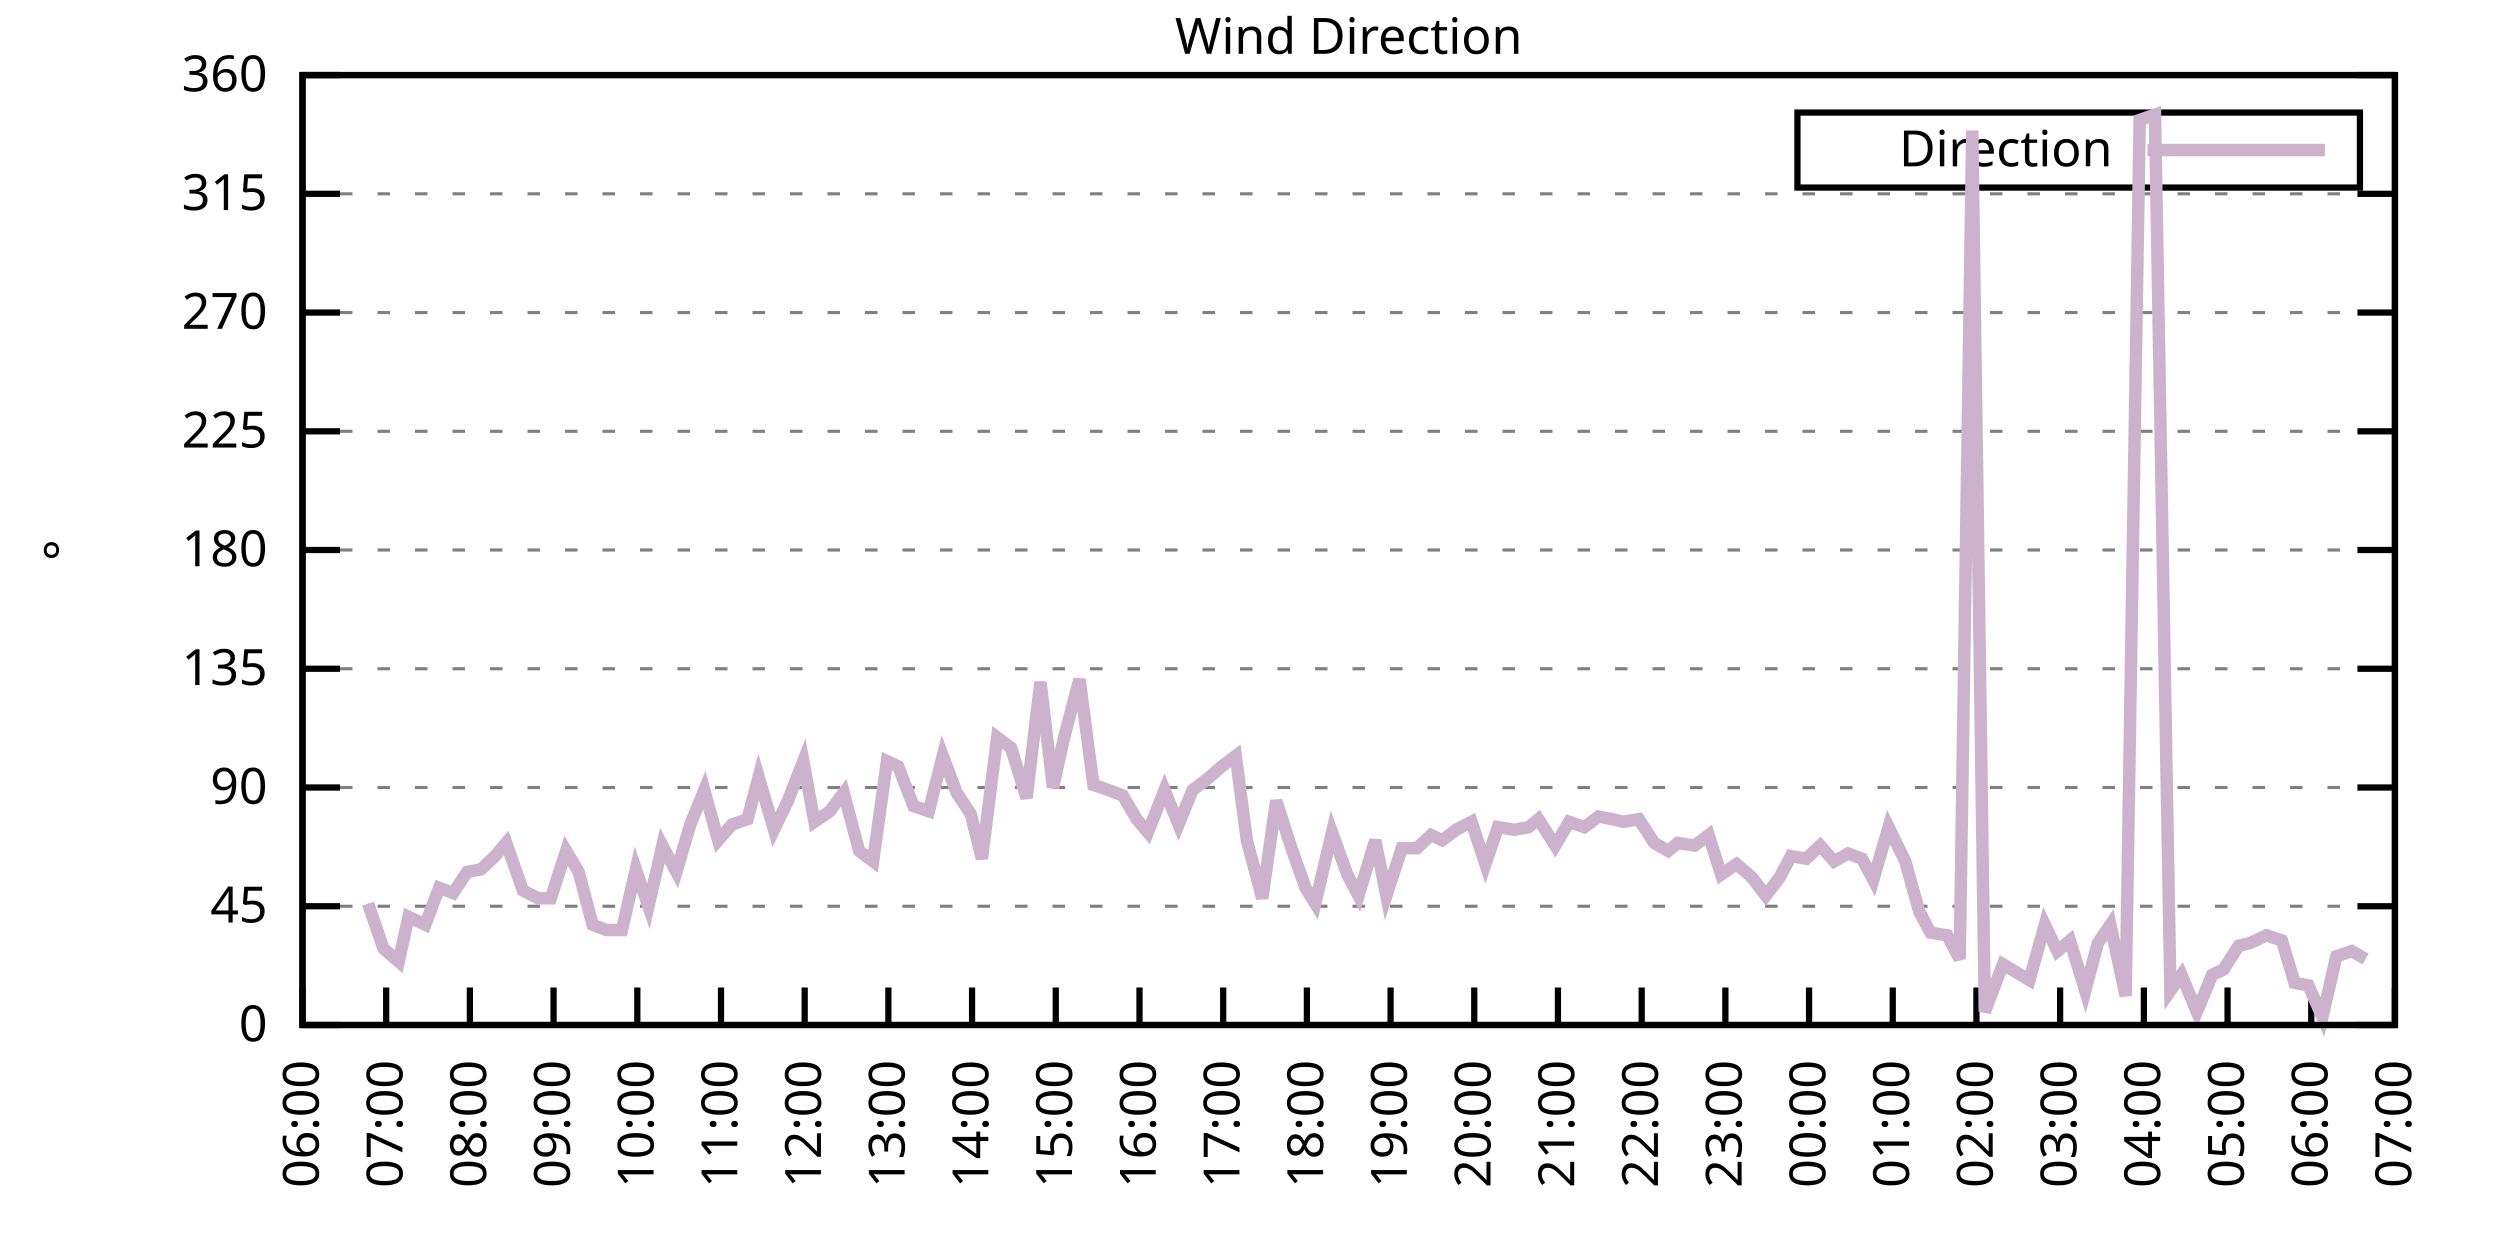
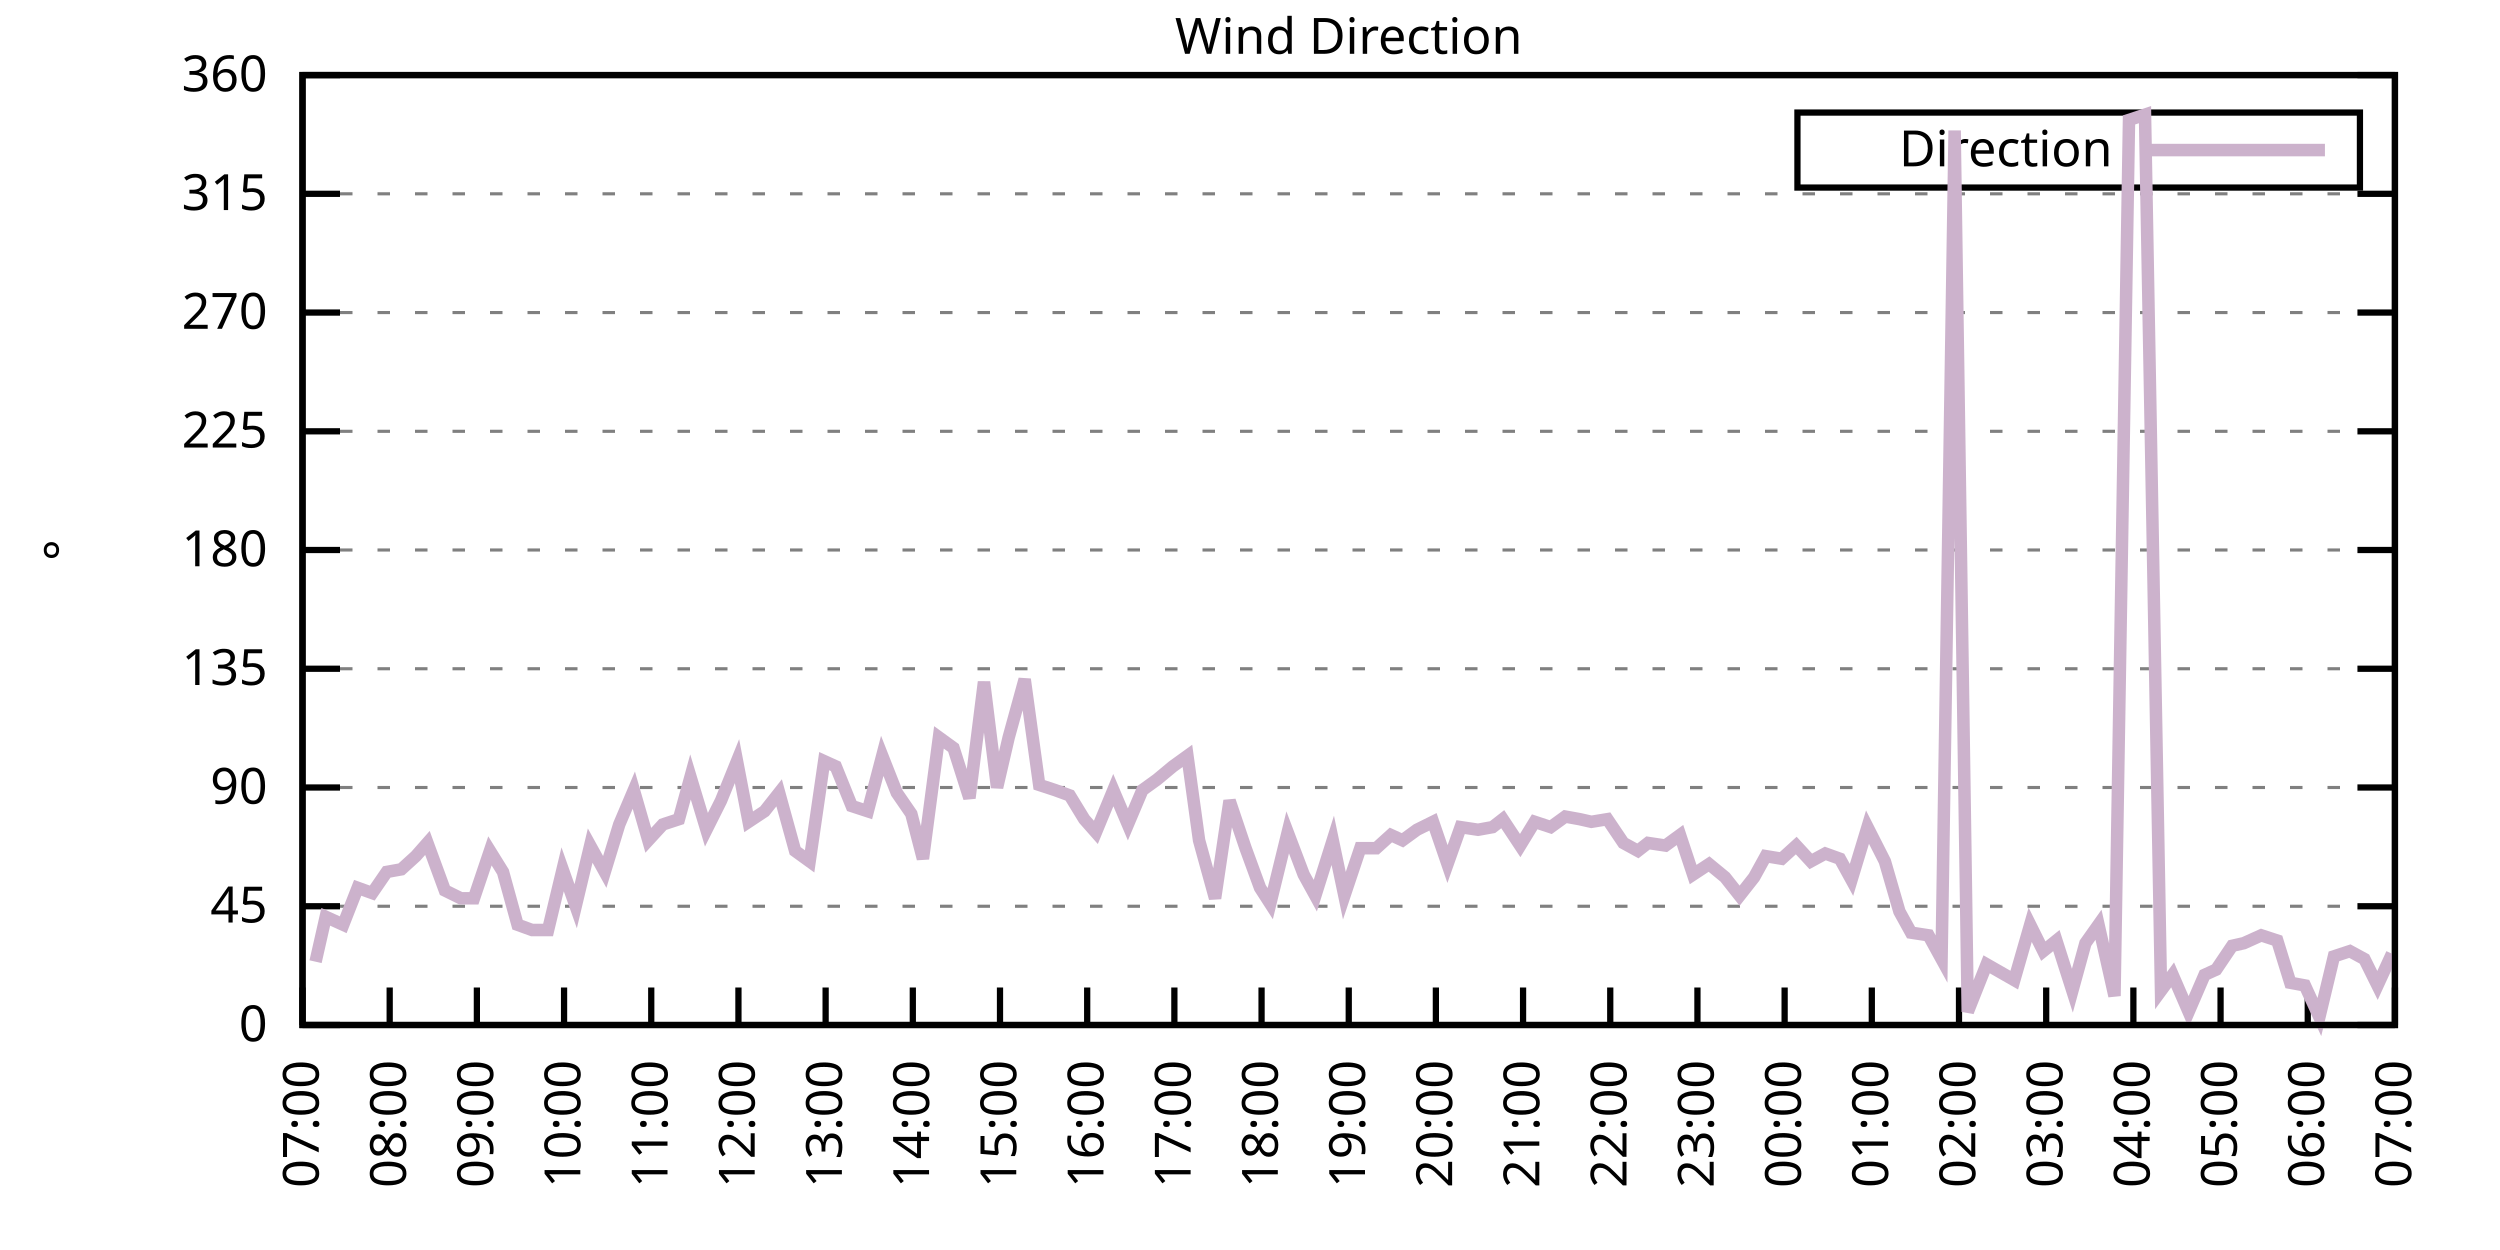
<svg xmlns="http://www.w3.org/2000/svg" xmlns:xlink="http://www.w3.org/1999/xlink" width="400" height="200" viewBox="0 0 400 200">
  <g id="gnuplot_canvas">
    <rect x="0" y="0" width="400" height="200" fill="none" />
    <defs>
      <circle id="gpDot" r="0.5" stroke-width="0.5" stroke="currentColor" />
      <path id="gpPt0" stroke-width="0.333" stroke="currentColor" d="M-1,0 h2 M0,-1 v2" />
      <path id="gpPt1" stroke-width="0.333" stroke="currentColor" d="M-1,-1 L1,1 M1,-1 L-1,1" />
      <path id="gpPt2" stroke-width="0.333" stroke="currentColor" d="M-1,0 L1,0 M0,-1 L0,1 M-1,-1 L1,1 M-1,1 L1,-1" />
      <rect id="gpPt3" stroke-width="0.333" stroke="currentColor" x="-1" y="-1" width="2" height="2" />
      <rect id="gpPt4" stroke-width="0.333" stroke="currentColor" fill="currentColor" x="-1" y="-1" width="2" height="2" />
      <circle id="gpPt5" stroke-width="0.333" stroke="currentColor" cx="0" cy="0" r="1" />
      <use xlink:href="#gpPt5" id="gpPt6" fill="currentColor" stroke="none" />
      <path id="gpPt7" stroke-width="0.333" stroke="currentColor" d="M0,-1.33 L-1.33,0.67 L1.33,0.67 z" />
      <use xlink:href="#gpPt7" id="gpPt8" fill="currentColor" stroke="none" />
      <use xlink:href="#gpPt7" id="gpPt9" stroke="currentColor" transform="rotate(180)" />
      <use xlink:href="#gpPt9" id="gpPt10" fill="currentColor" stroke="none" />
      <use xlink:href="#gpPt3" id="gpPt11" stroke="currentColor" transform="rotate(45)" />
      <use xlink:href="#gpPt11" id="gpPt12" fill="currentColor" stroke="none" />
      <path id="gpPt13" stroke-width="0.333" stroke="currentColor" d="M0,1.330 L1.265,0.411 L0.782,-1.067 L-0.782,-1.076 L-1.265,0.411 z" />
      <use xlink:href="#gpPt13" id="gpPt14" fill="currentColor" stroke="none" />
      <filter id="textbox" filterUnits="objectBoundingBox" x="0" y="0" height="1" width="1">
        <feFlood flood-color="white" flood-opacity="1" result="bgnd" />
        <feComposite in="SourceGraphic" in2="bgnd" operator="atop" />
      </filter>
      <filter id="greybox" filterUnits="objectBoundingBox" x="0" y="0" height="1" width="1">
        <feFlood flood-color="lightgrey" flood-opacity="1" result="grey" />
        <feComposite in="SourceGraphic" in2="grey" operator="atop" />
      </filter>
    </defs>
    <g fill="none" color="white" stroke="currentColor" stroke-width="1.00" stroke-linecap="butt" stroke-linejoin="miter">
</g>
    <g fill="none" color="black" stroke="currentColor" stroke-width="1.00" stroke-linecap="butt" stroke-linejoin="miter">
      <g stroke="none" shape-rendering="crispEdges">
        <polygon fill="rgb(255, 255, 255)" points="48.40,164.00 383.18,164.00 383.18,12.02 48.40,12.02 " />
      </g>
    </g>
    <g fill="none" color="black" stroke="currentColor" stroke-width="1.00" stroke-linecap="butt" stroke-linejoin="miter">
</g>
    <g fill="none" color="black" stroke="black" stroke-width="0.50" stroke-linecap="butt" stroke-linejoin="miter">
</g>
    <g fill="none" color="gray" stroke="currentColor" stroke-width="0.50" stroke-linecap="butt" stroke-linejoin="miter">
      <path stroke="gray" stroke-dasharray="2,4" class="gridline" d="M48.40,164.00 L383.19,164.00  " />
    </g>
    <g fill="none" color="gray" stroke="gray" stroke-width="1.00" stroke-linecap="butt" stroke-linejoin="miter">
</g>
    <g fill="none" color="black" stroke="currentColor" stroke-width="1.00" stroke-linecap="butt" stroke-linejoin="miter">
      <path stroke="black" d="M48.40,164.00 L54.40,164.00 M383.19,164.00 L377.19,164.00  " />
      <g transform="translate(42.80,166.60)" stroke="none" fill="black" font-family="Sans" font-size="8.00" text-anchor="end">
        <text>
          <tspan font-family="Sans"> 0</tspan>
        </text>
      </g>
    </g>
    <g fill="none" color="black" stroke="currentColor" stroke-width="1.00" stroke-linecap="butt" stroke-linejoin="miter">
</g>
    <g fill="none" color="black" stroke="black" stroke-width="0.50" stroke-linecap="butt" stroke-linejoin="miter">
</g>
    <g fill="none" color="gray" stroke="currentColor" stroke-width="0.50" stroke-linecap="butt" stroke-linejoin="miter">
      <path stroke="gray" stroke-dasharray="2,4" class="gridline" d="M48.40,145.00 L383.19,145.00  " />
    </g>
    <g fill="none" color="gray" stroke="gray" stroke-width="1.00" stroke-linecap="butt" stroke-linejoin="miter">
</g>
    <g fill="none" color="black" stroke="currentColor" stroke-width="1.00" stroke-linecap="butt" stroke-linejoin="miter">
      <path stroke="black" d="M48.40,145.00 L54.40,145.00 M383.19,145.00 L377.19,145.00  " />
      <g transform="translate(42.80,147.60)" stroke="none" fill="black" font-family="Sans" font-size="8.00" text-anchor="end">
        <text>
          <tspan font-family="Sans"> 45</tspan>
        </text>
      </g>
    </g>
    <g fill="none" color="black" stroke="currentColor" stroke-width="1.00" stroke-linecap="butt" stroke-linejoin="miter">
</g>
    <g fill="none" color="black" stroke="black" stroke-width="0.50" stroke-linecap="butt" stroke-linejoin="miter">
</g>
    <g fill="none" color="gray" stroke="currentColor" stroke-width="0.50" stroke-linecap="butt" stroke-linejoin="miter">
      <path stroke="gray" stroke-dasharray="2,4" class="gridline" d="M48.40,126.00 L383.19,126.00  " />
    </g>
    <g fill="none" color="gray" stroke="gray" stroke-width="1.00" stroke-linecap="butt" stroke-linejoin="miter">
</g>
    <g fill="none" color="black" stroke="currentColor" stroke-width="1.00" stroke-linecap="butt" stroke-linejoin="miter">
      <path stroke="black" d="M48.40,126.00 L54.40,126.00 M383.19,126.00 L377.19,126.00  " />
      <g transform="translate(42.80,128.60)" stroke="none" fill="black" font-family="Sans" font-size="8.00" text-anchor="end">
        <text>
          <tspan font-family="Sans"> 90</tspan>
        </text>
      </g>
    </g>
    <g fill="none" color="black" stroke="currentColor" stroke-width="1.00" stroke-linecap="butt" stroke-linejoin="miter">
</g>
    <g fill="none" color="black" stroke="black" stroke-width="0.50" stroke-linecap="butt" stroke-linejoin="miter">
</g>
    <g fill="none" color="gray" stroke="currentColor" stroke-width="0.50" stroke-linecap="butt" stroke-linejoin="miter">
      <path stroke="gray" stroke-dasharray="2,4" class="gridline" d="M48.40,107.00 L383.19,107.00  " />
    </g>
    <g fill="none" color="gray" stroke="gray" stroke-width="1.00" stroke-linecap="butt" stroke-linejoin="miter">
</g>
    <g fill="none" color="black" stroke="currentColor" stroke-width="1.00" stroke-linecap="butt" stroke-linejoin="miter">
      <path stroke="black" d="M48.40,107.00 L54.40,107.00 M383.19,107.00 L377.19,107.00  " />
      <g transform="translate(42.80,109.60)" stroke="none" fill="black" font-family="Sans" font-size="8.00" text-anchor="end">
        <text>
          <tspan font-family="Sans"> 135</tspan>
        </text>
      </g>
    </g>
    <g fill="none" color="black" stroke="currentColor" stroke-width="1.00" stroke-linecap="butt" stroke-linejoin="miter">
</g>
    <g fill="none" color="black" stroke="black" stroke-width="0.50" stroke-linecap="butt" stroke-linejoin="miter">
</g>
    <g fill="none" color="gray" stroke="currentColor" stroke-width="0.50" stroke-linecap="butt" stroke-linejoin="miter">
      <path stroke="gray" stroke-dasharray="2,4" class="gridline" d="M48.40,88.00 L383.19,88.00  " />
    </g>
    <g fill="none" color="gray" stroke="gray" stroke-width="1.00" stroke-linecap="butt" stroke-linejoin="miter">
</g>
    <g fill="none" color="black" stroke="currentColor" stroke-width="1.00" stroke-linecap="butt" stroke-linejoin="miter">
      <path stroke="black" d="M48.40,88.00 L54.40,88.00 M383.19,88.00 L377.19,88.00  " />
      <g transform="translate(42.80,90.60)" stroke="none" fill="black" font-family="Sans" font-size="8.00" text-anchor="end">
        <text>
          <tspan font-family="Sans"> 180</tspan>
        </text>
      </g>
    </g>
    <g fill="none" color="black" stroke="currentColor" stroke-width="1.00" stroke-linecap="butt" stroke-linejoin="miter">
</g>
    <g fill="none" color="black" stroke="black" stroke-width="0.50" stroke-linecap="butt" stroke-linejoin="miter">
</g>
    <g fill="none" color="gray" stroke="currentColor" stroke-width="0.50" stroke-linecap="butt" stroke-linejoin="miter">
      <path stroke="gray" stroke-dasharray="2,4" class="gridline" d="M48.40,69.01 L383.19,69.01  " />
    </g>
    <g fill="none" color="gray" stroke="gray" stroke-width="1.00" stroke-linecap="butt" stroke-linejoin="miter">
</g>
    <g fill="none" color="black" stroke="currentColor" stroke-width="1.00" stroke-linecap="butt" stroke-linejoin="miter">
      <path stroke="black" d="M48.40,69.01 L54.40,69.01 M383.19,69.01 L377.19,69.01  " />
      <g transform="translate(42.80,71.61)" stroke="none" fill="black" font-family="Sans" font-size="8.00" text-anchor="end">
        <text>
          <tspan font-family="Sans"> 225</tspan>
        </text>
      </g>
    </g>
    <g fill="none" color="black" stroke="currentColor" stroke-width="1.00" stroke-linecap="butt" stroke-linejoin="miter">
</g>
    <g fill="none" color="black" stroke="black" stroke-width="0.50" stroke-linecap="butt" stroke-linejoin="miter">
</g>
    <g fill="none" color="gray" stroke="currentColor" stroke-width="0.50" stroke-linecap="butt" stroke-linejoin="miter">
      <path stroke="gray" stroke-dasharray="2,4" class="gridline" d="M48.40,50.01 L383.19,50.01  " />
    </g>
    <g fill="none" color="gray" stroke="gray" stroke-width="1.00" stroke-linecap="butt" stroke-linejoin="miter">
</g>
    <g fill="none" color="black" stroke="currentColor" stroke-width="1.00" stroke-linecap="butt" stroke-linejoin="miter">
      <path stroke="black" d="M48.40,50.01 L54.40,50.01 M383.19,50.01 L377.19,50.01  " />
      <g transform="translate(42.80,52.61)" stroke="none" fill="black" font-family="Sans" font-size="8.00" text-anchor="end">
        <text>
          <tspan font-family="Sans"> 270</tspan>
        </text>
      </g>
    </g>
    <g fill="none" color="black" stroke="currentColor" stroke-width="1.00" stroke-linecap="butt" stroke-linejoin="miter">
</g>
    <g fill="none" color="black" stroke="black" stroke-width="0.50" stroke-linecap="butt" stroke-linejoin="miter">
</g>
    <g fill="none" color="gray" stroke="currentColor" stroke-width="0.50" stroke-linecap="butt" stroke-linejoin="miter">
      <path stroke="gray" stroke-dasharray="2,4" class="gridline" d="M48.40,31.01 L383.19,31.01  " />
    </g>
    <g fill="none" color="gray" stroke="gray" stroke-width="1.00" stroke-linecap="butt" stroke-linejoin="miter">
</g>
    <g fill="none" color="black" stroke="currentColor" stroke-width="1.00" stroke-linecap="butt" stroke-linejoin="miter">
      <path stroke="black" d="M48.40,31.01 L54.40,31.01 M383.19,31.01 L377.19,31.01  " />
      <g transform="translate(42.80,33.61)" stroke="none" fill="black" font-family="Sans" font-size="8.00" text-anchor="end">
        <text>
          <tspan font-family="Sans"> 315</tspan>
        </text>
      </g>
    </g>
    <g fill="none" color="black" stroke="currentColor" stroke-width="1.00" stroke-linecap="butt" stroke-linejoin="miter">
</g>
    <g fill="none" color="black" stroke="black" stroke-width="0.50" stroke-linecap="butt" stroke-linejoin="miter">
</g>
    <g fill="none" color="gray" stroke="currentColor" stroke-width="0.50" stroke-linecap="butt" stroke-linejoin="miter">
      <path stroke="gray" stroke-dasharray="2,4" class="gridline" d="M48.40,12.01 L383.19,12.01  " />
    </g>
    <g fill="none" color="gray" stroke="gray" stroke-width="1.00" stroke-linecap="butt" stroke-linejoin="miter">
</g>
    <g fill="none" color="black" stroke="currentColor" stroke-width="1.00" stroke-linecap="butt" stroke-linejoin="miter">
      <path stroke="black" d="M48.40,12.01 L54.40,12.01 M383.19,12.01 L377.19,12.01  " />
      <g transform="translate(42.80,14.61)" stroke="none" fill="black" font-family="Sans" font-size="8.00" text-anchor="end">
        <text>
          <tspan font-family="Sans"> 360</tspan>
        </text>
      </g>
    </g>
    <g fill="none" color="black" stroke="currentColor" stroke-width="1.00" stroke-linecap="butt" stroke-linejoin="miter">
      <path stroke="black" d="M48.40,164.00 L48.40,158.00  " />
      <g transform="translate(51.00,169.60) rotate(270.00)" stroke="none" fill="black" font-family="Sans" font-size="8.00" text-anchor="end">
        <text>
-           <tspan font-family="Sans">06:00</tspan>
-         </text>
-       </g>
-     </g>
-     <g fill="none" color="black" stroke="currentColor" stroke-width="1.00" stroke-linecap="butt" stroke-linejoin="miter">
-       <path stroke="black" d="M61.79,164.00 L61.79,158.00  " />
-       <g transform="translate(64.39,169.60) rotate(270.00)" stroke="none" fill="black" font-family="Sans" font-size="8.00" text-anchor="end">
-         <text>
          <tspan font-family="Sans">07:00</tspan>
        </text>
      </g>
    </g>
    <g fill="none" color="black" stroke="currentColor" stroke-width="1.00" stroke-linecap="butt" stroke-linejoin="miter">
-       <path stroke="black" d="M75.18,164.00 L75.18,158.00  " />
-       <g transform="translate(77.78,169.60) rotate(270.00)" stroke="none" fill="black" font-family="Sans" font-size="8.00" text-anchor="end">
+       <path stroke="black" d="M62.35,164.00 L62.35,158.00  " />
+       <g transform="translate(64.95,169.60) rotate(270.00)" stroke="none" fill="black" font-family="Sans" font-size="8.00" text-anchor="end">
        <text>
          <tspan font-family="Sans">08:00</tspan>
        </text>
      </g>
    </g>
    <g fill="none" color="black" stroke="currentColor" stroke-width="1.00" stroke-linecap="butt" stroke-linejoin="miter">
-       <path stroke="black" d="M88.57,164.00 L88.57,158.00  " />
-       <g transform="translate(91.17,169.60) rotate(270.00)" stroke="none" fill="black" font-family="Sans" font-size="8.00" text-anchor="end">
+       <path stroke="black" d="M76.30,164.00 L76.30,158.00  " />
+       <g transform="translate(78.90,169.60) rotate(270.00)" stroke="none" fill="black" font-family="Sans" font-size="8.00" text-anchor="end">
        <text>
          <tspan font-family="Sans">09:00</tspan>
        </text>
      </g>
    </g>
    <g fill="none" color="black" stroke="currentColor" stroke-width="1.00" stroke-linecap="butt" stroke-linejoin="miter">
-       <path stroke="black" d="M101.97,164.00 L101.97,158.00  " />
-       <g transform="translate(104.57,169.60) rotate(270.00)" stroke="none" fill="black" font-family="Sans" font-size="8.00" text-anchor="end">
+       <path stroke="black" d="M90.25,164.00 L90.25,158.00  " />
+       <g transform="translate(92.85,169.60) rotate(270.00)" stroke="none" fill="black" font-family="Sans" font-size="8.00" text-anchor="end">
        <text>
          <tspan font-family="Sans">10:00</tspan>
        </text>
      </g>
    </g>
    <g fill="none" color="black" stroke="currentColor" stroke-width="1.00" stroke-linecap="butt" stroke-linejoin="miter">
-       <path stroke="black" d="M115.36,164.00 L115.36,158.00  " />
-       <g transform="translate(117.96,169.60) rotate(270.00)" stroke="none" fill="black" font-family="Sans" font-size="8.00" text-anchor="end">
+       <path stroke="black" d="M104.20,164.00 L104.20,158.00  " />
+       <g transform="translate(106.80,169.60) rotate(270.00)" stroke="none" fill="black" font-family="Sans" font-size="8.00" text-anchor="end">
        <text>
          <tspan font-family="Sans">11:00</tspan>
        </text>
      </g>
    </g>
    <g fill="none" color="black" stroke="currentColor" stroke-width="1.00" stroke-linecap="butt" stroke-linejoin="miter">
-       <path stroke="black" d="M128.75,164.00 L128.75,158.00  " />
-       <g transform="translate(131.35,169.60) rotate(270.00)" stroke="none" fill="black" font-family="Sans" font-size="8.00" text-anchor="end">
+       <path stroke="black" d="M118.15,164.00 L118.15,158.00  " />
+       <g transform="translate(120.75,169.60) rotate(270.00)" stroke="none" fill="black" font-family="Sans" font-size="8.00" text-anchor="end">
        <text>
          <tspan font-family="Sans">12:00</tspan>
        </text>
      </g>
    </g>
    <g fill="none" color="black" stroke="currentColor" stroke-width="1.00" stroke-linecap="butt" stroke-linejoin="miter">
-       <path stroke="black" d="M142.14,164.00 L142.14,158.00  " />
-       <g transform="translate(144.74,169.60) rotate(270.00)" stroke="none" fill="black" font-family="Sans" font-size="8.00" text-anchor="end">
+       <path stroke="black" d="M132.10,164.00 L132.10,158.00  " />
+       <g transform="translate(134.70,169.60) rotate(270.00)" stroke="none" fill="black" font-family="Sans" font-size="8.00" text-anchor="end">
        <text>
          <tspan font-family="Sans">13:00</tspan>
        </text>
      </g>
    </g>
    <g fill="none" color="black" stroke="currentColor" stroke-width="1.00" stroke-linecap="butt" stroke-linejoin="miter">
-       <path stroke="black" d="M155.53,164.00 L155.53,158.00  " />
-       <g transform="translate(158.13,169.60) rotate(270.00)" stroke="none" fill="black" font-family="Sans" font-size="8.00" text-anchor="end">
+       <path stroke="black" d="M146.05,164.00 L146.05,158.00  " />
+       <g transform="translate(148.65,169.60) rotate(270.00)" stroke="none" fill="black" font-family="Sans" font-size="8.00" text-anchor="end">
        <text>
          <tspan font-family="Sans">14:00</tspan>
        </text>
      </g>
    </g>
    <g fill="none" color="black" stroke="currentColor" stroke-width="1.00" stroke-linecap="butt" stroke-linejoin="miter">
-       <path stroke="black" d="M168.92,164.00 L168.92,158.00  " />
-       <g transform="translate(171.52,169.60) rotate(270.00)" stroke="none" fill="black" font-family="Sans" font-size="8.00" text-anchor="end">
+       <path stroke="black" d="M160.00,164.00 L160.00,158.00  " />
+       <g transform="translate(162.60,169.60) rotate(270.00)" stroke="none" fill="black" font-family="Sans" font-size="8.00" text-anchor="end">
        <text>
          <tspan font-family="Sans">15:00</tspan>
        </text>
      </g>
    </g>
    <g fill="none" color="black" stroke="currentColor" stroke-width="1.00" stroke-linecap="butt" stroke-linejoin="miter">
-       <path stroke="black" d="M182.32,164.00 L182.32,158.00  " />
-       <g transform="translate(184.92,169.60) rotate(270.00)" stroke="none" fill="black" font-family="Sans" font-size="8.00" text-anchor="end">
+       <path stroke="black" d="M173.95,164.00 L173.95,158.00  " />
+       <g transform="translate(176.55,169.60) rotate(270.00)" stroke="none" fill="black" font-family="Sans" font-size="8.00" text-anchor="end">
        <text>
          <tspan font-family="Sans">16:00</tspan>
        </text>
      </g>
    </g>
    <g fill="none" color="black" stroke="currentColor" stroke-width="1.00" stroke-linecap="butt" stroke-linejoin="miter">
-       <path stroke="black" d="M195.71,164.00 L195.71,158.00  " />
-       <g transform="translate(198.31,169.60) rotate(270.00)" stroke="none" fill="black" font-family="Sans" font-size="8.00" text-anchor="end">
+       <path stroke="black" d="M187.90,164.00 L187.90,158.00  " />
+       <g transform="translate(190.50,169.60) rotate(270.00)" stroke="none" fill="black" font-family="Sans" font-size="8.00" text-anchor="end">
        <text>
          <tspan font-family="Sans">17:00</tspan>
        </text>
      </g>
    </g>
    <g fill="none" color="black" stroke="currentColor" stroke-width="1.00" stroke-linecap="butt" stroke-linejoin="miter">
-       <path stroke="black" d="M209.10,164.00 L209.10,158.00  " />
-       <g transform="translate(211.70,169.60) rotate(270.00)" stroke="none" fill="black" font-family="Sans" font-size="8.00" text-anchor="end">
+       <path stroke="black" d="M201.85,164.00 L201.85,158.00  " />
+       <g transform="translate(204.45,169.60) rotate(270.00)" stroke="none" fill="black" font-family="Sans" font-size="8.00" text-anchor="end">
        <text>
          <tspan font-family="Sans">18:00</tspan>
        </text>
      </g>
    </g>
    <g fill="none" color="black" stroke="currentColor" stroke-width="1.00" stroke-linecap="butt" stroke-linejoin="miter">
-       <path stroke="black" d="M222.49,164.00 L222.49,158.00  " />
-       <g transform="translate(225.09,169.60) rotate(270.00)" stroke="none" fill="black" font-family="Sans" font-size="8.00" text-anchor="end">
+       <path stroke="black" d="M215.80,164.00 L215.80,158.00  " />
+       <g transform="translate(218.40,169.60) rotate(270.00)" stroke="none" fill="black" font-family="Sans" font-size="8.00" text-anchor="end">
        <text>
          <tspan font-family="Sans">19:00</tspan>
        </text>
      </g>
    </g>
    <g fill="none" color="black" stroke="currentColor" stroke-width="1.00" stroke-linecap="butt" stroke-linejoin="miter">
-       <path stroke="black" d="M235.88,164.00 L235.88,158.00  " />
-       <g transform="translate(238.48,169.60) rotate(270.00)" stroke="none" fill="black" font-family="Sans" font-size="8.00" text-anchor="end">
+       <path stroke="black" d="M229.74,164.00 L229.74,158.00  " />
+       <g transform="translate(232.34,169.60) rotate(270.00)" stroke="none" fill="black" font-family="Sans" font-size="8.00" text-anchor="end">
        <text>
          <tspan font-family="Sans">20:00</tspan>
        </text>
      </g>
    </g>
    <g fill="none" color="black" stroke="currentColor" stroke-width="1.00" stroke-linecap="butt" stroke-linejoin="miter">
-       <path stroke="black" d="M249.27,164.00 L249.27,158.00  " />
-       <g transform="translate(251.87,169.60) rotate(270.00)" stroke="none" fill="black" font-family="Sans" font-size="8.00" text-anchor="end">
+       <path stroke="black" d="M243.69,164.00 L243.69,158.00  " />
+       <g transform="translate(246.29,169.60) rotate(270.00)" stroke="none" fill="black" font-family="Sans" font-size="8.00" text-anchor="end">
        <text>
          <tspan font-family="Sans">21:00</tspan>
        </text>
      </g>
    </g>
    <g fill="none" color="black" stroke="currentColor" stroke-width="1.00" stroke-linecap="butt" stroke-linejoin="miter">
-       <path stroke="black" d="M262.67,164.00 L262.67,158.00  " />
-       <g transform="translate(265.27,169.60) rotate(270.00)" stroke="none" fill="black" font-family="Sans" font-size="8.00" text-anchor="end">
+       <path stroke="black" d="M257.64,164.00 L257.64,158.00  " />
+       <g transform="translate(260.24,169.60) rotate(270.00)" stroke="none" fill="black" font-family="Sans" font-size="8.00" text-anchor="end">
        <text>
          <tspan font-family="Sans">22:00</tspan>
        </text>
      </g>
    </g>
    <g fill="none" color="black" stroke="currentColor" stroke-width="1.00" stroke-linecap="butt" stroke-linejoin="miter">
-       <path stroke="black" d="M276.06,164.00 L276.06,158.00  " />
-       <g transform="translate(278.66,169.60) rotate(270.00)" stroke="none" fill="black" font-family="Sans" font-size="8.00" text-anchor="end">
+       <path stroke="black" d="M271.59,164.00 L271.59,158.00  " />
+       <g transform="translate(274.19,169.60) rotate(270.00)" stroke="none" fill="black" font-family="Sans" font-size="8.00" text-anchor="end">
        <text>
          <tspan font-family="Sans">23:00</tspan>
        </text>
      </g>
    </g>
    <g fill="none" color="black" stroke="currentColor" stroke-width="1.00" stroke-linecap="butt" stroke-linejoin="miter">
-       <path stroke="black" d="M289.45,164.00 L289.45,158.00  " />
-       <g transform="translate(292.05,169.60) rotate(270.00)" stroke="none" fill="black" font-family="Sans" font-size="8.00" text-anchor="end">
+       <path stroke="black" d="M285.54,164.00 L285.54,158.00  " />
+       <g transform="translate(288.14,169.60) rotate(270.00)" stroke="none" fill="black" font-family="Sans" font-size="8.00" text-anchor="end">
        <text>
          <tspan font-family="Sans">00:00</tspan>
        </text>
      </g>
    </g>
    <g fill="none" color="black" stroke="currentColor" stroke-width="1.00" stroke-linecap="butt" stroke-linejoin="miter">
-       <path stroke="black" d="M302.84,164.00 L302.84,158.00  " />
-       <g transform="translate(305.44,169.60) rotate(270.00)" stroke="none" fill="black" font-family="Sans" font-size="8.00" text-anchor="end">
+       <path stroke="black" d="M299.49,164.00 L299.49,158.00  " />
+       <g transform="translate(302.09,169.60) rotate(270.00)" stroke="none" fill="black" font-family="Sans" font-size="8.00" text-anchor="end">
        <text>
          <tspan font-family="Sans">01:00</tspan>
        </text>
      </g>
    </g>
    <g fill="none" color="black" stroke="currentColor" stroke-width="1.00" stroke-linecap="butt" stroke-linejoin="miter">
-       <path stroke="black" d="M316.23,164.00 L316.23,158.00  " />
-       <g transform="translate(318.83,169.60) rotate(270.00)" stroke="none" fill="black" font-family="Sans" font-size="8.00" text-anchor="end">
+       <path stroke="black" d="M313.44,164.00 L313.44,158.00  " />
+       <g transform="translate(316.04,169.60) rotate(270.00)" stroke="none" fill="black" font-family="Sans" font-size="8.00" text-anchor="end">
        <text>
          <tspan font-family="Sans">02:00</tspan>
        </text>
      </g>
    </g>
    <g fill="none" color="black" stroke="currentColor" stroke-width="1.00" stroke-linecap="butt" stroke-linejoin="miter">
-       <path stroke="black" d="M329.62,164.00 L329.62,158.00  " />
-       <g transform="translate(332.22,169.60) rotate(270.00)" stroke="none" fill="black" font-family="Sans" font-size="8.00" text-anchor="end">
+       <path stroke="black" d="M327.39,164.00 L327.39,158.00  " />
+       <g transform="translate(329.99,169.60) rotate(270.00)" stroke="none" fill="black" font-family="Sans" font-size="8.00" text-anchor="end">
        <text>
          <tspan font-family="Sans">03:00</tspan>
        </text>
      </g>
    </g>
    <g fill="none" color="black" stroke="currentColor" stroke-width="1.00" stroke-linecap="butt" stroke-linejoin="miter">
-       <path stroke="black" d="M343.02,164.00 L343.02,158.00  " />
-       <g transform="translate(345.62,169.60) rotate(270.00)" stroke="none" fill="black" font-family="Sans" font-size="8.00" text-anchor="end">
+       <path stroke="black" d="M341.34,164.00 L341.34,158.00  " />
+       <g transform="translate(343.94,169.60) rotate(270.00)" stroke="none" fill="black" font-family="Sans" font-size="8.00" text-anchor="end">
        <text>
          <tspan font-family="Sans">04:00</tspan>
        </text>
      </g>
    </g>
    <g fill="none" color="black" stroke="currentColor" stroke-width="1.00" stroke-linecap="butt" stroke-linejoin="miter">
-       <path stroke="black" d="M356.41,164.00 L356.41,158.00  " />
-       <g transform="translate(359.01,169.60) rotate(270.00)" stroke="none" fill="black" font-family="Sans" font-size="8.00" text-anchor="end">
+       <path stroke="black" d="M355.29,164.00 L355.29,158.00  " />
+       <g transform="translate(357.89,169.60) rotate(270.00)" stroke="none" fill="black" font-family="Sans" font-size="8.00" text-anchor="end">
        <text>
          <tspan font-family="Sans">05:00</tspan>
        </text>
      </g>
    </g>
    <g fill="none" color="black" stroke="currentColor" stroke-width="1.00" stroke-linecap="butt" stroke-linejoin="miter">
-       <path stroke="black" d="M369.80,164.00 L369.80,158.00  " />
-       <g transform="translate(372.40,169.60) rotate(270.00)" stroke="none" fill="black" font-family="Sans" font-size="8.00" text-anchor="end">
+       <path stroke="black" d="M369.24,164.00 L369.24,158.00  " />
+       <g transform="translate(371.84,169.60) rotate(270.00)" stroke="none" fill="black" font-family="Sans" font-size="8.00" text-anchor="end">
        <text>
          <tspan font-family="Sans">06:00</tspan>
        </text>
      </g>
    </g>
    <g fill="none" color="black" stroke="currentColor" stroke-width="1.00" stroke-linecap="butt" stroke-linejoin="miter">
      <path stroke="black" d="M383.19,164.00 L383.19,158.00  " />
      <g transform="translate(385.79,169.60) rotate(270.00)" stroke="none" fill="black" font-family="Sans" font-size="8.00" text-anchor="end">
        <text>
          <tspan font-family="Sans">07:00</tspan>
        </text>
      </g>
    </g>
    <g fill="none" color="black" stroke="currentColor" stroke-width="1.00" stroke-linecap="butt" stroke-linejoin="miter">
</g>
    <g fill="none" color="black" stroke="currentColor" stroke-width="1.00" stroke-linecap="butt" stroke-linejoin="miter">
      <path stroke="black" d="M48.40,12.01 L48.40,164.00 L383.19,164.00 L383.19,12.01 L48.40,12.01 Z  " />
    </g>
    <g fill="none" color="black" stroke="currentColor" stroke-width="1.00" stroke-linecap="butt" stroke-linejoin="miter">
</g>
    <g fill="none" color="black" stroke="currentColor" stroke-width="1.00" stroke-linecap="butt" stroke-linejoin="miter">
      <path stroke="black" d="M287.59,30.01 L287.59,18.01 L377.59,18.01 L377.59,30.01 L287.59,30.01 Z  " />
    </g>
    <g id="Wind_direction_plot_1">
      <g fill="none" color="white" stroke="black" stroke-width="2.00" stroke-linecap="butt" stroke-linejoin="miter">
</g>
      <g fill="none" color="black" stroke="currentColor" stroke-width="2.00" stroke-linecap="butt" stroke-linejoin="miter">
        <g transform="translate(337.99,26.61)" stroke="none" fill="black" font-family="Sans" font-size="8.00" text-anchor="end">
          <text>
            <tspan font-family="Sans">Direction</tspan>
          </text>
        </g>
      </g>
      <g fill="none" color="black" stroke="currentColor" stroke-width="2.00" stroke-linecap="butt" stroke-linejoin="miter">
-         <path stroke="rgb(204, 178, 204)" d="M343.59,24.01 L371.99,24.01 M58.89,144.58 L61.35,151.76 L63.80,153.87 L65.36,146.69 L68.04,147.96 L70.27,142.05   L72.50,142.89 L74.74,139.51 L76.97,139.09 L79.20,136.98 L80.99,134.87 L83.66,142.47 L86.12,143.73 L88.13,143.73   L90.58,136.14 L92.59,139.51 L94.82,147.96 L97.06,148.80 L99.51,148.80 L101.74,139.09 L103.75,145.00 L105.98,135.29   L108.22,139.51 L110.45,131.91 L112.68,126.42 L114.91,134.45 L117.14,131.91 L119.60,131.07 L121.38,124.31 L123.84,132.76   L126.07,128.11 L128.53,121.78 L130.31,131.49 L132.77,129.80 L135.00,126.85 L137.45,136.14 L139.69,137.82 L141.92,121.78   L143.70,122.62 L146.16,128.96 L148.61,129.80 L150.85,120.94 L153.08,126.85 L155.31,130.22 L157.10,137.40 L159.55,117.98   L161.78,119.67 L164.24,127.69 L166.47,109.11 L168.48,126.00 L170.26,117.98 L172.72,108.69 L174.95,125.58 L177.41,126.42   L179.64,127.27 L181.87,131.07 L183.66,133.18 L186.33,126.42 L188.57,131.91 L190.80,126.42 L193.03,124.74 L195.48,122.62   L197.72,120.94 L199.50,134.45 L201.96,143.73 L204.19,128.11 L206.64,135.71 L208.88,142.05 L210.44,144.58 L213.12,133.18   L215.57,139.93 L217.36,143.31 L220.04,134.45 L221.82,143.31 L224.28,135.71 L226.73,135.71 L228.96,133.60 L230.75,134.45   L232.98,132.76 L235.44,131.49 L237.67,138.25 L239.68,132.34 L242.36,132.76 L244.59,132.34 L246.15,131.07 L248.83,135.29   L251.06,131.49 L253.51,132.34 L255.75,130.65 L257.98,131.07 L259.76,131.49 L262.22,131.07 L264.67,134.87 L266.91,136.14   L268.47,134.87 L271.15,135.29 L273.38,133.60 L275.39,139.93 L277.84,138.25 L280.30,140.36 L282.53,143.31 L284.76,140.36   L286.55,136.98 L289.00,137.40 L291.23,135.29 L293.47,137.82 L295.70,136.56 L297.93,137.40 L299.72,140.78 L302.17,132.34   L304.85,137.82 L307.08,145.85 L308.87,149.22 L311.54,149.65 L313.55,153.45 L315.56,20.88 L317.57,161.89 L320.47,154.29   L324.71,156.82 L327.17,147.96 L329.18,152.18 L331.19,150.49 L333.64,158.51 L335.65,150.91 L337.66,147.96 L340.11,159.36   L342.35,19.19 L344.80,18.34 L347.26,158.51 L349.04,155.98 L351.50,161.89 L353.95,155.98 L355.74,155.13 L358.19,151.33   L359.98,150.91 L362.66,149.65 L365.11,150.49 L367.12,157.24 L369.35,157.67 L371.58,162.73 L373.82,153.02 L376.27,152.18   L378.50,153.45  " />
+         <path stroke="rgb(204, 178, 204)" d="M343.59,24.01 L371.99,24.01 M50.49,153.87 L52.12,146.69 L54.91,147.96 L57.23,142.05 L59.56,142.89 L61.88,139.51   L64.21,139.09 L66.53,136.98 L68.39,134.87 L71.18,142.47 L73.74,143.73 L75.83,143.73 L78.39,136.14 L80.48,139.51   L82.81,147.96 L85.13,148.80 L87.69,148.80 L90.02,139.09 L92.11,145.00 L94.43,135.29 L96.76,139.51 L99.08,131.91   L101.41,126.42 L103.73,134.45 L106.06,131.91 L108.62,131.07 L110.48,124.31 L113.03,132.76 L115.36,128.11 L117.92,121.78   L119.78,131.49 L122.33,129.80 L124.66,126.85 L127.22,136.14 L129.54,137.82 L131.87,121.78 L133.72,122.62 L136.28,128.96   L138.84,129.80 L141.16,120.94 L143.49,126.85 L145.81,130.22 L147.67,137.40 L150.23,117.98 L152.56,119.67 L155.11,127.69   L157.44,109.11 L159.53,126.00 L161.39,117.98 L163.95,108.69 L166.27,125.58 L168.83,126.42 L171.16,127.27 L173.48,131.07   L175.34,133.18 L178.13,126.42 L180.46,131.91 L182.78,126.42 L185.11,124.74 L187.66,122.62 L189.99,120.94 L191.85,134.45   L194.41,143.73 L196.73,128.11 L199.29,135.71 L201.61,142.05 L203.24,144.58 L206.03,133.18 L208.59,139.93 L210.45,143.31   L213.24,134.45 L215.10,143.31 L217.65,135.71 L220.21,135.71 L222.54,133.60 L224.40,134.45 L226.72,132.76 L229.28,131.49   L231.60,138.25 L233.70,132.34 L236.49,132.76 L238.81,132.34 L240.44,131.07 L243.23,135.29 L245.55,131.49 L248.11,132.34   L250.44,130.65 L252.76,131.07 L254.62,131.49 L257.18,131.07 L259.74,134.87 L262.06,136.14 L263.69,134.87 L266.48,135.29   L268.80,133.60 L270.90,139.93 L273.45,138.25 L276.01,140.36 L278.34,143.31 L280.66,140.36 L282.52,136.98 L285.08,137.40   L287.40,135.29 L289.73,137.82 L292.05,136.56 L294.38,137.40 L296.24,140.78 L298.80,132.34 L301.58,137.82 L303.91,145.85   L305.77,149.22 L308.56,149.65 L310.65,153.45 L312.74,20.88 L314.84,161.89 L317.86,154.29 L322.28,156.82 L324.83,147.96   L326.93,152.18 L329.02,150.49 L331.58,158.51 L333.67,150.91 L335.76,147.96 L338.32,159.36 L340.64,19.19 L343.20,18.34   L345.76,158.51 L347.62,155.98 L350.18,161.89 L352.73,155.98 L354.59,155.13 L357.15,151.33 L359.01,150.91 L361.80,149.65   L364.36,150.49 L366.45,157.24 L368.78,157.67 L371.10,162.73 L373.43,153.02 L375.98,152.18 L378.31,153.45 L380.40,157.67   L382.73,152.60  " />
      </g>
    </g>
    <g fill="none" color="black" stroke="currentColor" stroke-width="2.00" stroke-linecap="butt" stroke-linejoin="miter">
</g>
    <g fill="none" color="black" stroke="black" stroke-width="1.00" stroke-linecap="butt" stroke-linejoin="miter">
</g>
    <g fill="none" color="black" stroke="currentColor" stroke-width="1.00" stroke-linecap="butt" stroke-linejoin="miter">
      <path stroke="black" d="M48.40,12.01 L48.40,164.00 L383.19,164.00 L383.19,12.01 L48.40,12.01 Z  " />
      <g transform="translate(12.80,88.01) rotate(270.00)" stroke="none" fill="black" font-family="Sans" font-size="8.00" text-anchor="middle">
        <text>
          <tspan font-family="Sans">°</tspan>
        </text>
      </g>
    </g>
    <g fill="none" color="black" stroke="currentColor" stroke-width="1.00" stroke-linecap="butt" stroke-linejoin="miter">
</g>
    <g fill="none" color="black" stroke="currentColor" stroke-width="1.00" stroke-linecap="butt" stroke-linejoin="miter">
      <g transform="translate(215.79,8.61)" stroke="none" fill="black" font-family="Sans" font-size="8.00" text-anchor="middle">
        <text>
          <tspan font-family="Sans">Wind Direction</tspan>
        </text>
      </g>
    </g>
    <g fill="none" color="black" stroke="currentColor" stroke-width="1.00" stroke-linecap="butt" stroke-linejoin="miter">
</g>
  </g>
</svg>
